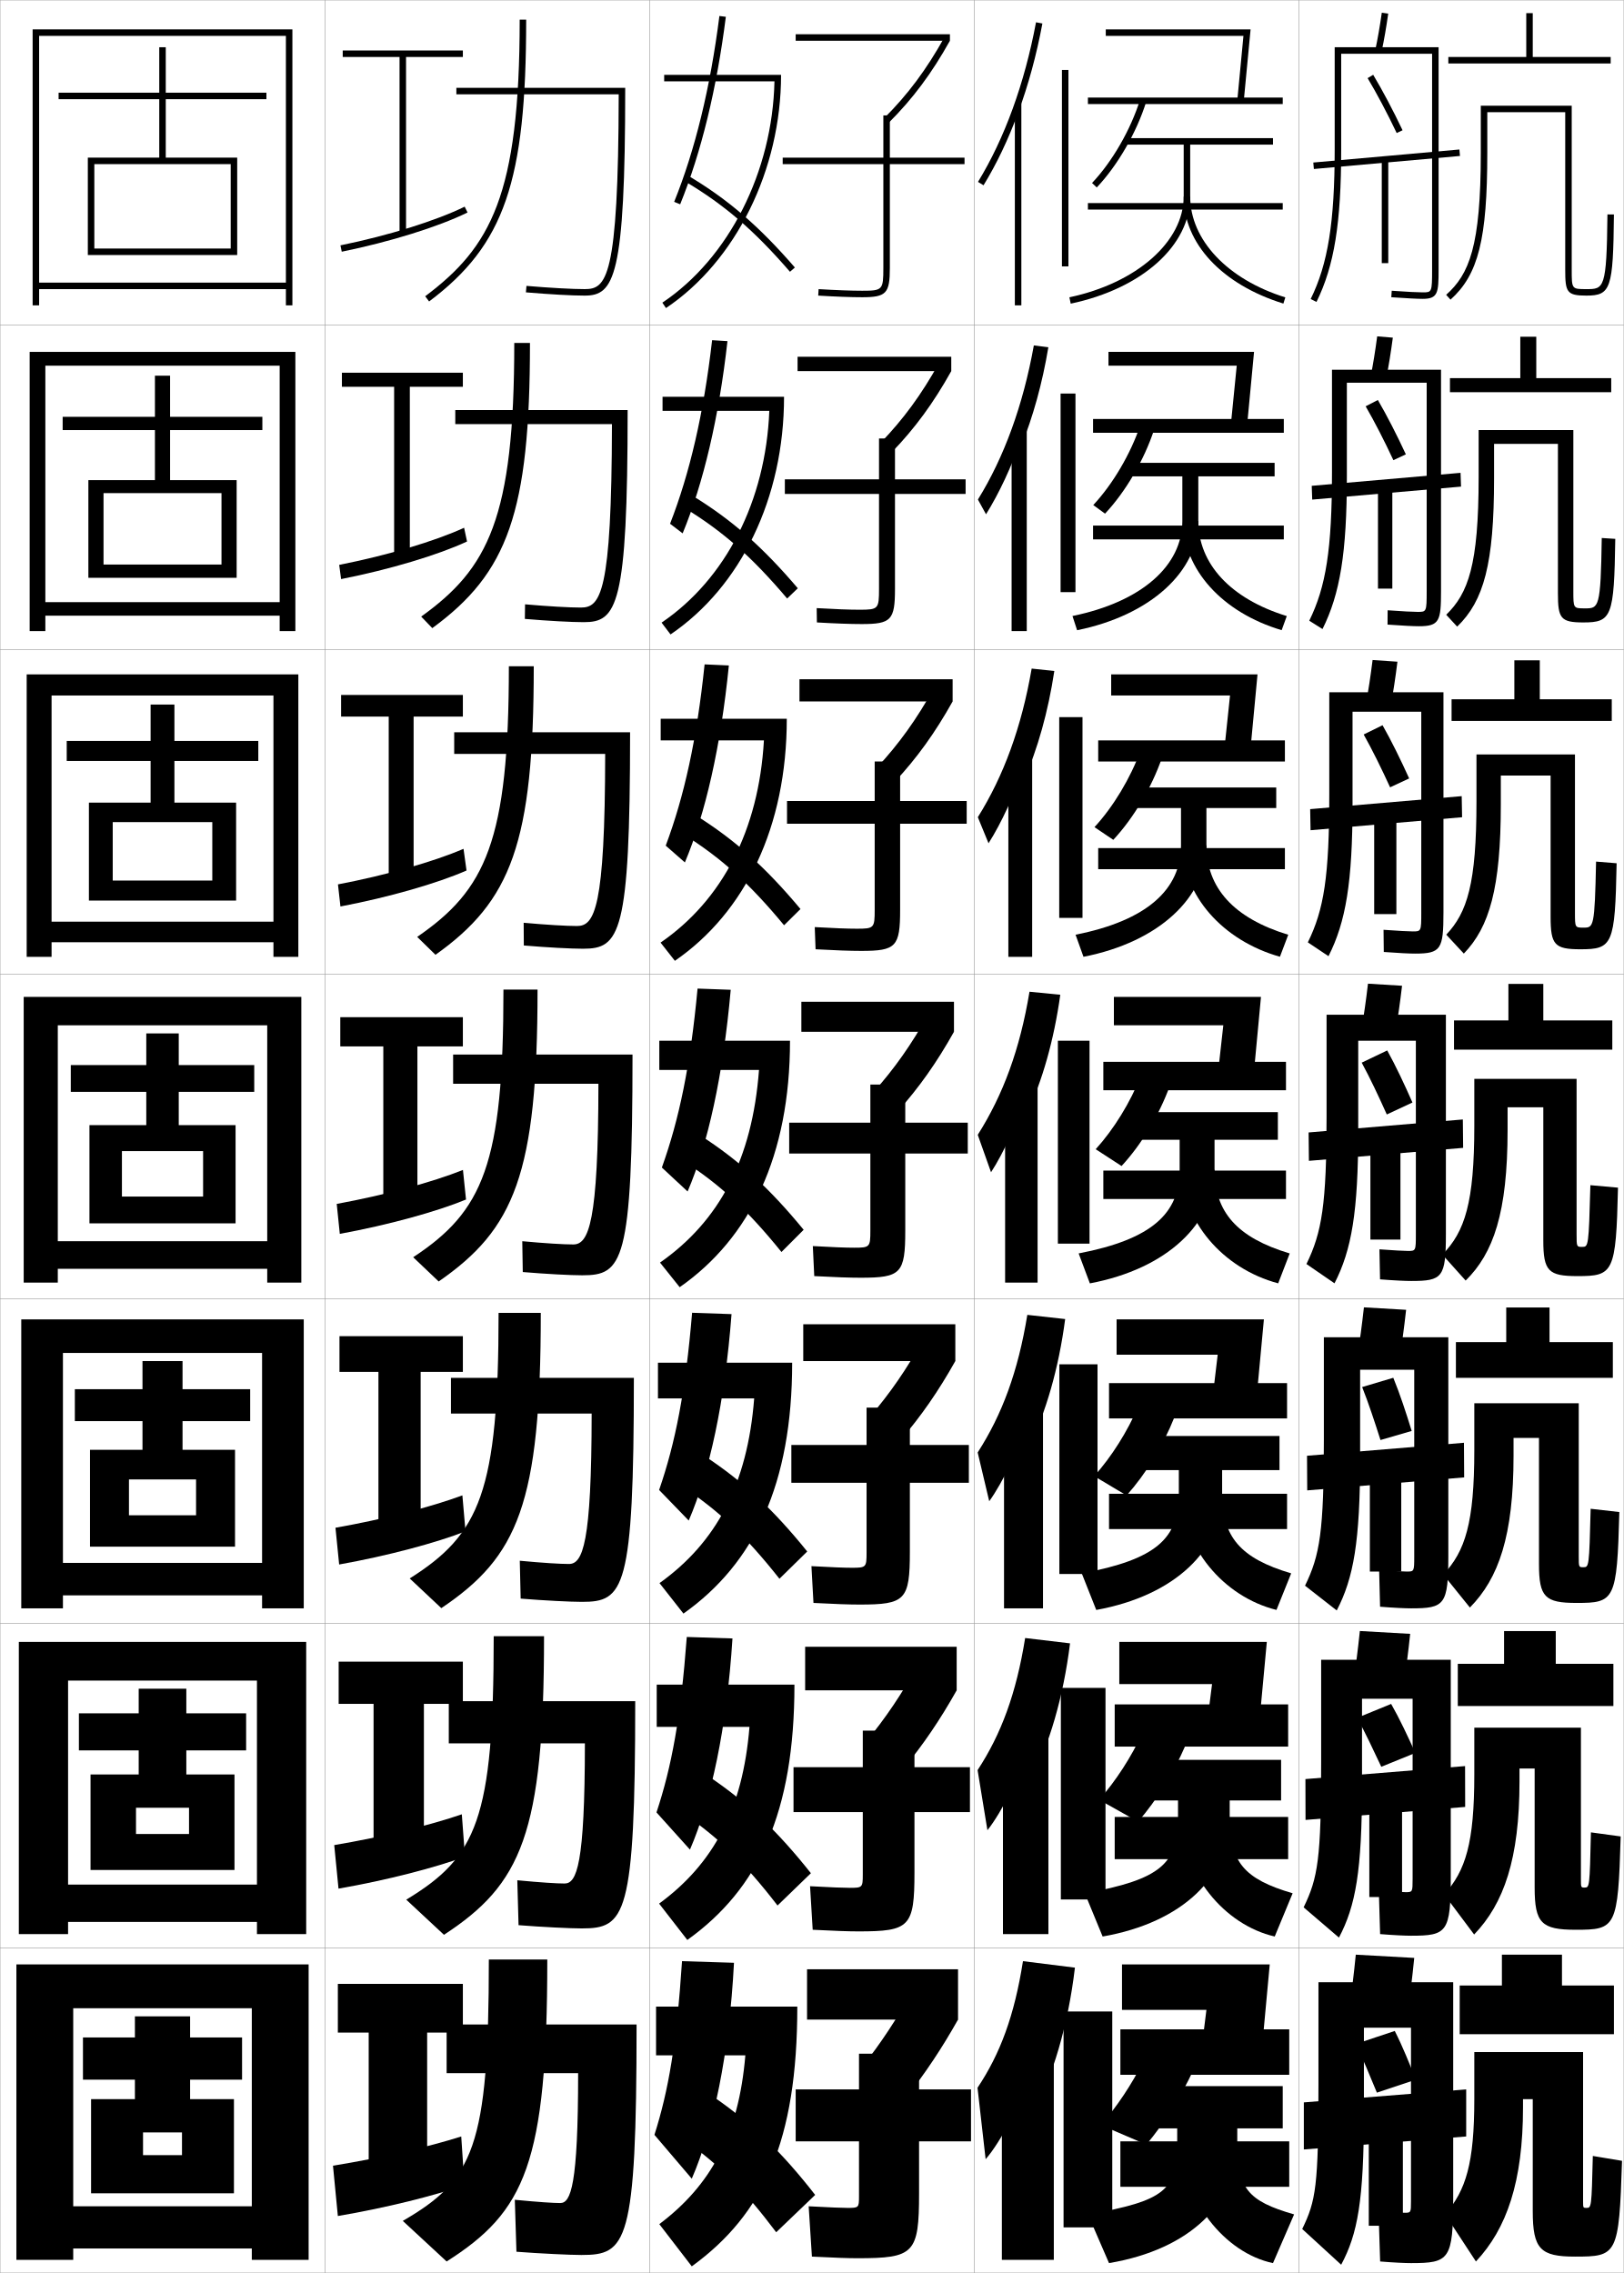
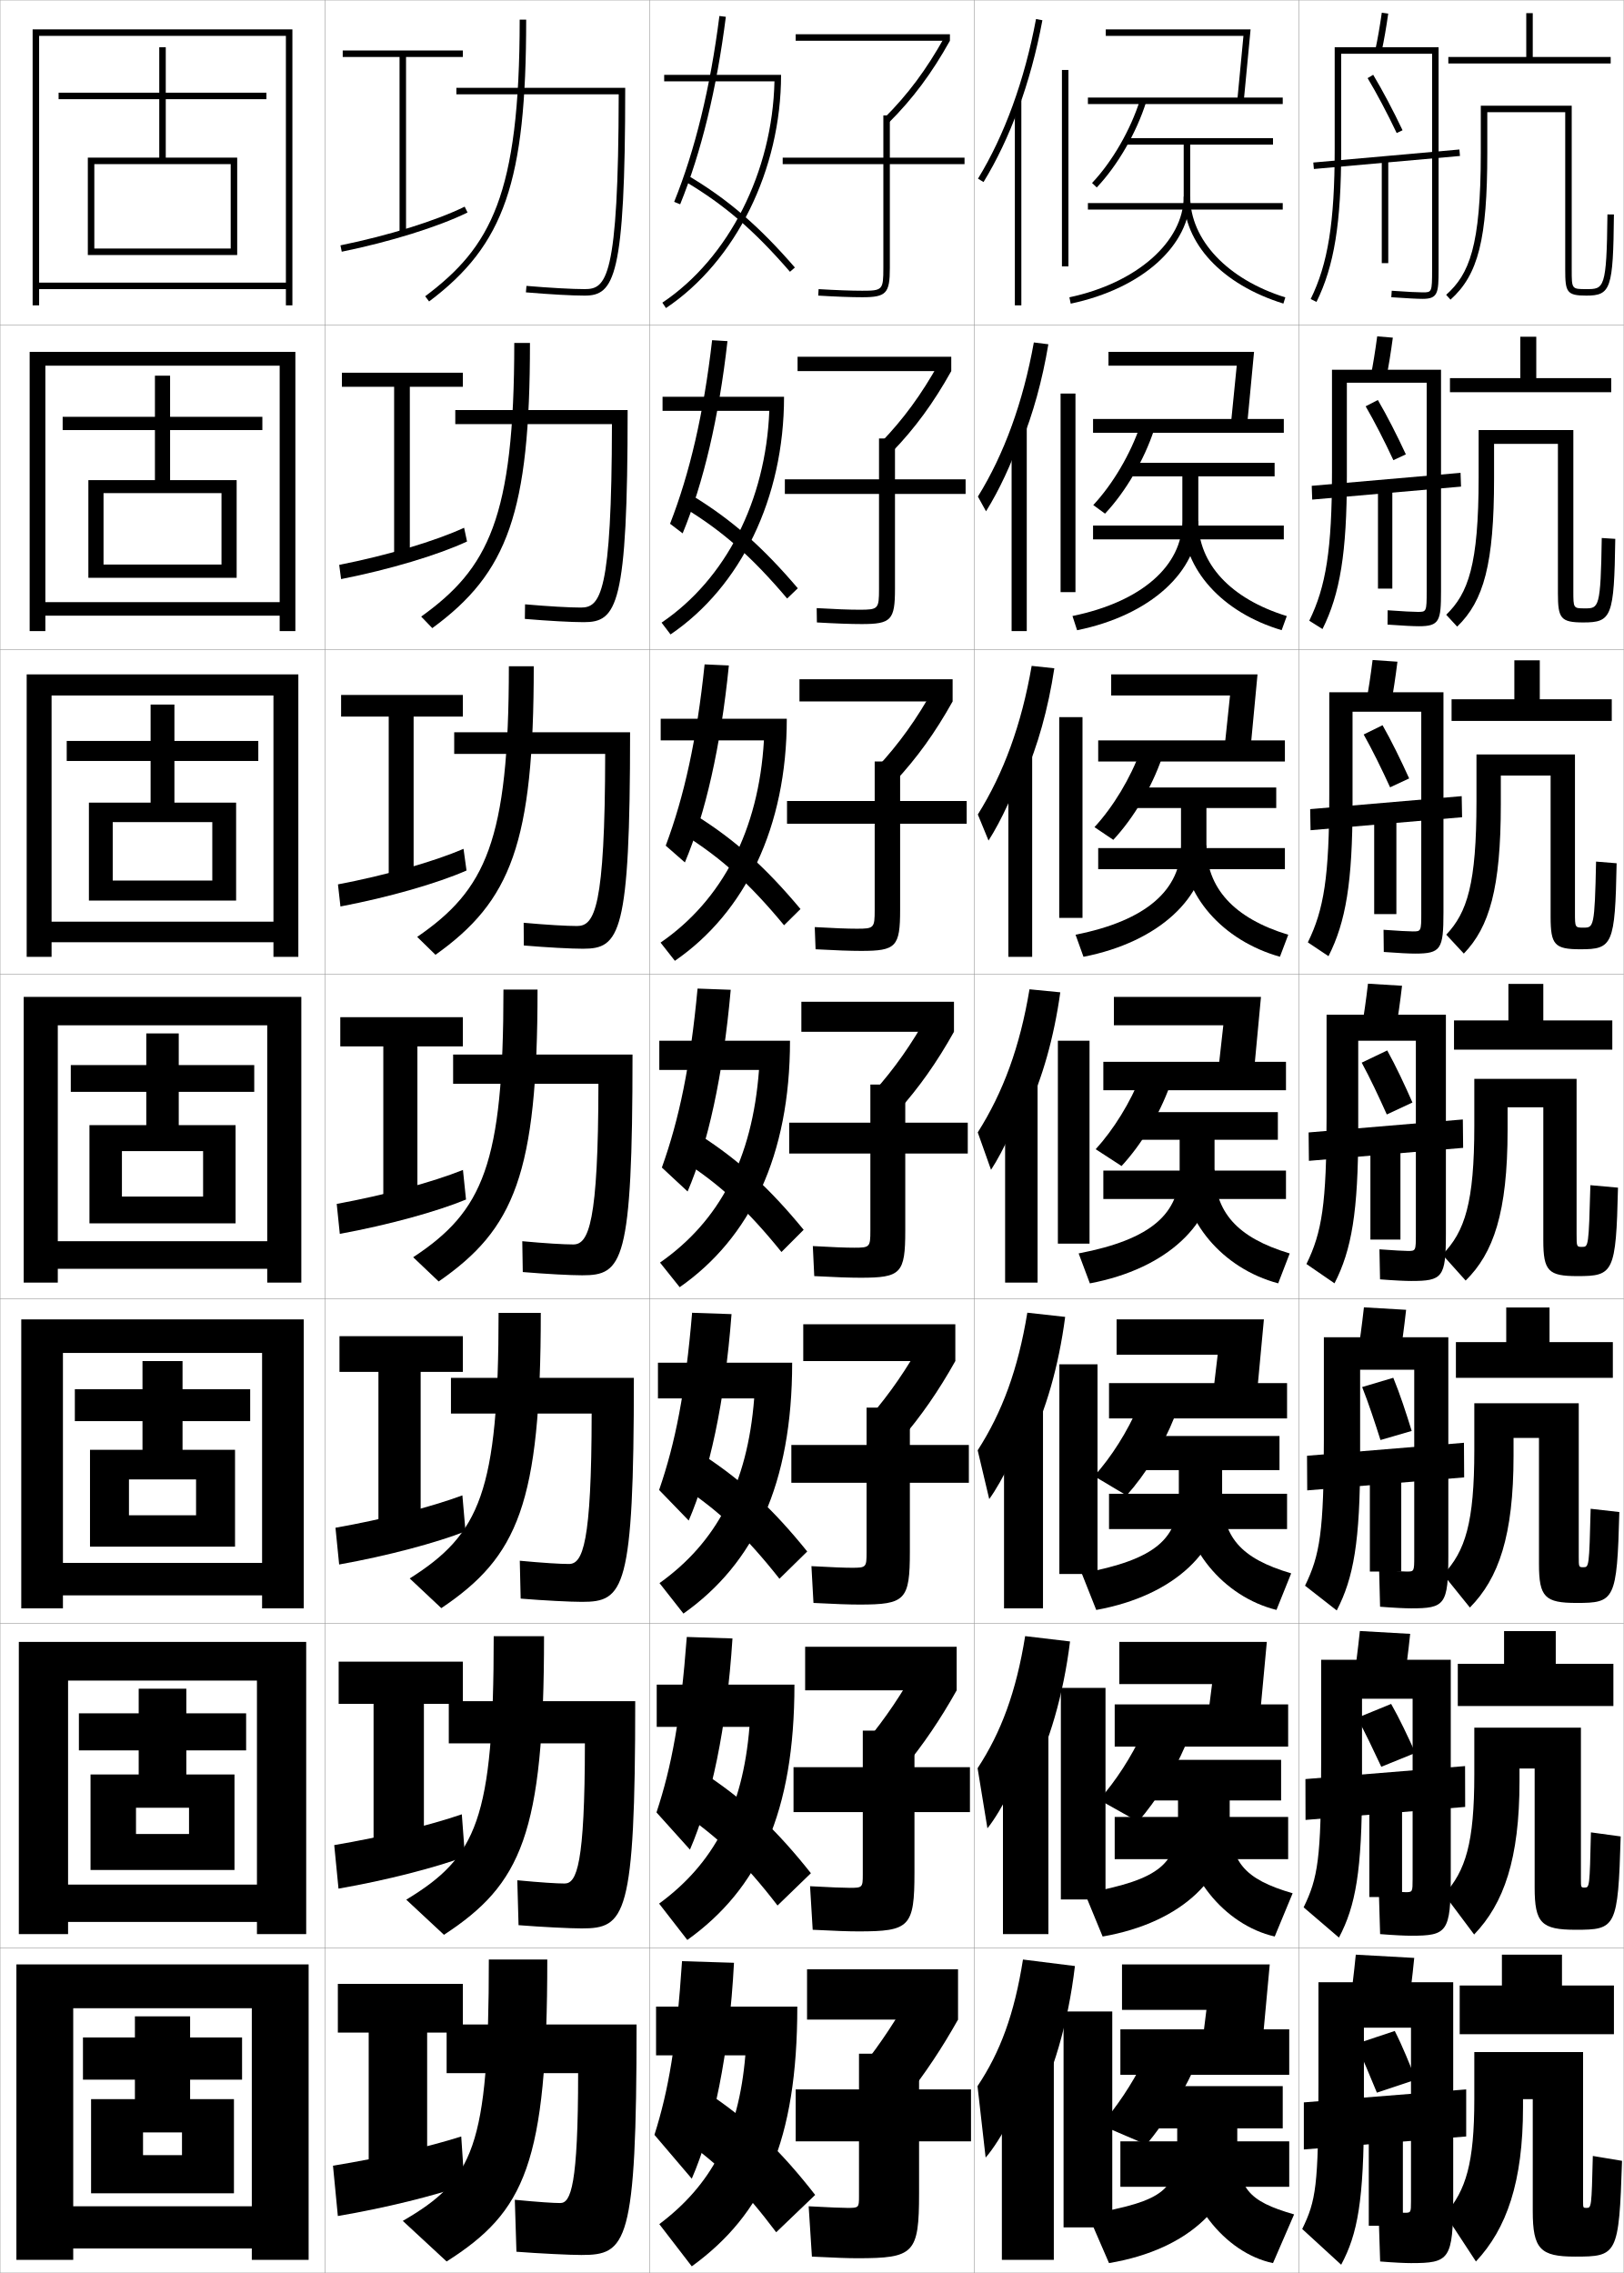
<svg xmlns="http://www.w3.org/2000/svg" width="500.1" height="700.1" viewBox="0 0 500.1 700.1" overflow="visible" enable-background="new 0 0 500.1 700.1" xml:space="preserve">
  <g id="glyphs">
    <g>
      <rect x="0.05" y="0.05" fill="none" stroke="#999999" stroke-width="0.1" width="100" height="100" />
      <rect x="0.05" y="100.05" fill="none" stroke="#999999" stroke-width="0.1" width="100" height="100" />
      <rect x="0.05" y="200.05" fill="none" stroke="#999999" stroke-width="0.1" width="100" height="100" />
      <rect x="0.05" y="300.05" fill="none" stroke="#999999" stroke-width="0.1" width="100" height="100" />
      <rect x="0.05" y="400.05" fill="none" stroke="#999999" stroke-width="0.1" width="100" height="100" />
      <rect x="0.05" y="500.05" fill="none" stroke="#999999" stroke-width="0.1" width="100" height="100" />
      <rect x="0.05" y="600.05" fill="none" stroke="#999999" stroke-width="0.1" width="100" height="100" />
      <rect x="100.05" y="0.05" fill="none" stroke="#999999" stroke-width="0.1" width="100" height="100" />
      <rect x="100.05" y="100.05" fill="none" stroke="#999999" stroke-width="0.1" width="100" height="100" />
      <rect x="100.05" y="200.05" fill="none" stroke="#999999" stroke-width="0.1" width="100" height="100" />
      <rect x="100.05" y="300.05" fill="none" stroke="#999999" stroke-width="0.1" width="100" height="100" />
      <rect x="100.05" y="400.05" fill="none" stroke="#999999" stroke-width="0.1" width="100" height="100" />
      <rect x="100.05" y="500.05" fill="none" stroke="#999999" stroke-width="0.1" width="100" height="100" />
      <rect x="100.05" y="600.05" fill="none" stroke="#999999" stroke-width="0.1" width="100" height="100" />
      <rect x="200.05" y="0.05" fill="none" stroke="#999999" stroke-width="0.1" width="100" height="100" />
      <rect x="200.05" y="100.05" fill="none" stroke="#999999" stroke-width="0.1" width="100" height="100" />
      <rect x="200.05" y="200.05" fill="none" stroke="#999999" stroke-width="0.1" width="100" height="100" />
      <rect x="200.05" y="300.05" fill="none" stroke="#999999" stroke-width="0.1" width="100" height="100" />
      <rect x="200.05" y="400.05" fill="none" stroke="#999999" stroke-width="0.1" width="100" height="100" />
      <rect x="200.05" y="500.05" fill="none" stroke="#999999" stroke-width="0.1" width="100" height="100" />
      <rect x="200.05" y="600.05" fill="none" stroke="#999999" stroke-width="0.1" width="100" height="100" />
      <rect x="300.05" y="0.05" fill="none" stroke="#999999" stroke-width="0.1" width="100" height="100" />
      <rect x="300.05" y="100.05" fill="none" stroke="#999999" stroke-width="0.1" width="100" height="100" />
      <rect x="300.05" y="200.05" fill="none" stroke="#999999" stroke-width="0.1" width="100" height="100" />
      <rect x="300.05" y="300.05" fill="none" stroke="#999999" stroke-width="0.1" width="100" height="100" />
      <rect x="300.05" y="400.05" fill="none" stroke="#999999" stroke-width="0.1" width="100" height="100" />
      <rect x="300.05" y="500.05" fill="none" stroke="#999999" stroke-width="0.1" width="100" height="100" />
      <rect x="300.05" y="600.05" fill="none" stroke="#999999" stroke-width="0.1" width="100" height="100" />
      <rect x="400.05" y="0.05" fill="none" stroke="#999999" stroke-width="0.1" width="100" height="100" />
      <rect x="400.05" y="100.05" fill="none" stroke="#999999" stroke-width="0.1" width="100" height="100" />
      <rect x="400.05" y="200.05" fill="none" stroke="#999999" stroke-width="0.1" width="100" height="100" />
      <rect x="400.05" y="300.05" fill="none" stroke="#999999" stroke-width="0.1" width="100" height="100" />
      <rect x="400.05" y="400.05" fill="none" stroke="#999999" stroke-width="0.1" width="100" height="100" />
      <rect x="400.05" y="500.05" fill="none" stroke="#999999" stroke-width="0.1" width="100" height="100" />
      <rect x="400.05" y="600.05" fill="none" stroke="#999999" stroke-width="0.1" width="100" height="100" />
    </g>
    <g>
      <polygon points="88.05,87.05 12.05,87.05 12.05,89.05 88.05,89.05       88.05,94.05 90.05,94.05 90.05,9.05 10.05,9.05 10.05,94.05       12.05,94.05 12.05,11.05 88.05,11.05 " />
      <polygon points="86.133,185.466 13.966,185.466 13.966,189.633 86.133,189.633       86.133,194.383 90.966,194.383 90.966,108.383 9.133,108.383 9.133,194.383       13.966,194.383 13.966,112.633 86.133,112.633 " />
      <polygon points="84.217,283.883 15.883,283.883 15.883,290.216 84.217,290.216       84.217,294.716 91.883,294.716 91.883,207.716 8.217,207.716 8.217,294.716       15.883,294.716 15.883,214.217 84.217,214.217 " />
      <polygon points="82.3,382.3 17.8,382.3 17.8,390.8 82.3,390.8       82.3,395.05 92.8,395.05 92.8,307.05 7.3,307.05 7.3,395.05       17.8,395.05 17.8,315.8 82.3,315.8 " />
      <polygon points="80.716,481.383 19.383,481.383 19.383,491.383 80.716,491.383       80.716,495.383 93.549,495.383 93.549,406.383 6.549,406.383 6.549,495.383       19.383,495.383 19.383,416.716 80.716,416.716 " />
      <polygon points="79.133,580.467 20.966,580.467 20.966,591.967 79.133,591.967       79.133,595.717 94.3,595.717 94.3,505.717 5.8,505.717 5.8,595.717       20.966,595.717 20.966,517.633 79.133,517.633 " />
      <polygon points="77.55,679.55 22.55,679.55 22.55,692.55 77.55,692.55       77.55,696.05 95.05,696.05 95.05,605.05 5.05,605.05 5.05,696.05       22.55,696.05 22.55,618.55 77.55,618.55 " />
    </g>
    <polygon points="29.05,76.55 29.05,78.55 73.05,78.55 73.05,48.55      51.05,48.55 51.05,30.55 82.05,30.55 82.05,28.55 51.05,28.55      51.05,14.55 49.05,14.55 49.05,28.55 18.05,28.55 18.05,30.55      49.05,30.55 49.05,48.55 27.05,48.55 27.05,78.55 29.05,78.55      29.05,50.55 71.05,50.55 71.05,76.55 " />
    <g>
      <polygon points="31.883,173.883 31.883,177.966 72.883,177.966 72.883,147.883       52.383,147.883 52.383,132.466 80.8,132.466 80.8,128.383 52.383,128.383       52.383,115.716 47.716,115.716 47.716,128.383 19.299,128.383 19.299,132.466       47.716,132.466 47.716,147.883 27.216,147.883 27.216,177.966 31.883,177.966       31.883,151.883 68.216,151.883 68.216,173.883 " />
      <polygon points="34.716,271.216 34.716,277.383 72.716,277.383 72.716,247.216       53.716,247.216 53.716,234.383 79.55,234.383 79.55,228.216 53.716,228.216       53.716,217.008 46.383,217.008 46.383,228.216 20.55,228.216 20.55,234.383       46.383,234.383 46.383,247.216 27.383,247.216 27.383,277.383 34.716,277.383       34.716,253.216 65.383,253.216 65.383,271.216 " />
      <polygon points="37.55,368.55 37.55,376.8 72.55,376.8 72.55,346.55       55.05,346.55 55.05,336.3 78.3,336.3 78.3,328.05 55.05,328.05       55.05,318.3 45.05,318.3 45.05,328.05 21.8,328.05 21.8,336.3       45.05,336.3 45.05,346.55 27.55,346.55 27.55,376.8 37.55,376.8       37.55,354.55 62.55,354.55 62.55,368.55 " />
      <polygon points="39.717,466.716 39.717,476.384 72.383,476.384 72.383,446.55       56.217,446.55 56.217,437.716 77.05,437.716 77.05,427.884 56.217,427.884       56.217,419.216 43.883,419.216 43.883,427.884 23.05,427.884 23.05,437.716       43.883,437.716 43.883,446.55 27.717,446.55 27.717,476.384 39.717,476.384       39.717,455.675 60.383,455.675 60.383,466.716 " />
      <polygon points="41.883,564.883 41.883,575.967 72.216,575.967 72.216,546.55       57.383,546.55 57.383,539.133 75.8,539.133 75.8,527.717 57.383,527.717       57.383,520.133 42.716,520.133 42.716,527.717 24.3,527.717 24.3,539.133       42.716,539.133 42.716,546.55 27.883,546.55 27.883,575.967 41.883,575.967       41.883,556.8 58.217,556.8 58.217,564.883 " />
    </g>
    <polygon points="44.05,663.8 44.05,675.55 72.05,675.55 72.05,646.55      58.55,646.55 58.55,640.55 74.55,640.55 74.55,627.55 58.55,627.55      58.55,621.05 41.55,621.05 41.55,627.55 25.55,627.55 25.55,640.55      41.55,640.55 41.55,646.55 28.05,646.55 28.05,675.55 44.05,675.55      44.05,656.8 56.05,656.8 56.05,663.8 " />
    <g>
      <polygon points="142.55,611.05 104.05,611.05 104.05,626.05 113.55,626.05       113.55,667.05 131.55,667.05 131.55,626.05 142.55,626.05 " />
      <path d="M143.05,673.05l-1-15c-10.001,3.181-24.624,6.59-39.5,9l1.5,15.5      C119.062,680.012,134.117,676.189,143.05,673.05z" />
    </g>
    <g>
      <polygon points="142.549,511.8 104.299,511.8 104.299,524.8 115.05,524.8       115.05,567.8 130.55,567.8 130.55,524.8 142.549,524.8 " />
      <path d="M143.207,571.854l-0.98-13.038c-9.799,3.372-24.428,6.975-39.293,9.486      l1.316,13.41C119.254,579.107,134.274,575.179,143.207,571.854z" />
    </g>
    <g>
      <polygon points="142.55,411.55 104.55,411.55 104.55,422.55 116.55,422.55       116.55,469.55 129.55,469.55 129.55,422.55 142.55,422.55 " />
      <path d="M143.364,471.66l-0.961-11.076c-9.598,3.562-24.233,7.357-39.086,9.973      l1.133,11.32C119.447,479.202,134.432,475.168,143.364,471.66z" />
    </g>
    <g>
      <g>
        <polygon points="142.55,15.55 105.55,15.55 105.55,17.55 123.05,17.55        123.05,71.55 125.05,71.55 125.05,17.55 142.55,17.55 " />
        <path d="M104.85,75.57L105.25,77.529c14.965-3.057,29.81-7.687,38.741-12.082       l-0.883-1.795C134.318,67.979,119.659,72.545,104.85,75.57z" />
      </g>
      <g>
        <polygon points="142.549,114.8 105.299,114.8 105.299,119.133 121.383,119.133        121.383,170.799 126.216,170.799 126.216,119.133 142.549,119.133 " />
        <path d="M143.834,166.786l-0.902-4.234c-8.992,4.135-23.645,8.509-38.465,11.432       l0.583,4.382C120.022,175.414,134.902,170.948,143.834,166.786z" />
      </g>
      <g>
        <polygon points="142.55,214.05 105.05,214.05 105.05,220.716 119.716,220.716        119.716,270.05 127.383,270.05 127.383,220.716 142.55,220.716 " />
        <path d="M143.677,268.125l-0.922-6.674c-9.193,3.944-23.841,8.125-38.672,10.945       l0.766,6.807C119.831,276.356,134.746,272.052,143.677,268.125z" />
      </g>
      <g>
        <polygon points="142.55,313.3 104.8,313.3 104.8,322.3 118.05,322.3        118.05,369.3 128.55,369.3 128.55,322.3 142.55,322.3 " />
        <path d="M143.521,369.465l-0.941-9.114c-9.396,3.754-24.037,7.742-38.879,10.459       l0.949,9.23C119.639,377.298,134.589,373.157,143.521,369.465z" />
      </g>
    </g>
    <g>
      <g>
        <path d="M160.05,6.05c0,54.198-8.978,70.087-29.101,85.2l1.201,1.6       c23.193-17.42,29.899-36.889,29.899-86.8H160.05z" />
        <path d="M140.55,27.05v2h49.998c-0.086,57.178-3.869,60-10.498,60       c-3.817,0-10.683-0.382-17.915-0.996l-0.17,1.992       c7.285,0.619,14.215,1.004,18.085,1.004c9.073,0,12.5-5.43,12.5-64H140.55z" />
      </g>
      <g>
        <path d="M158.383,105.633c0,54.082-8.075,69.476-28.667,84.279l3.418,3.555       c23.216-16.984,30.082-35.592,30.082-87.833H158.383z" />
        <path d="M140.216,126.299v4.333h48.248c-0.068,52.428-3.584,56.5-9.582,56.5       c-3.515,0-10.026-0.371-17.178-0.997l-0.062,4.494       c7.218,0.613,14.377,1.003,18.156,1.003c10.185,0,13.5-4.83,13.5-65.333H140.216z" />
      </g>
      <g>
        <path d="M156.717,205.216c0,53.965-7.172,68.864-28.234,83.357l5.635,5.51       c23.24-16.548,30.266-34.294,30.266-88.867H156.717z" />
        <path d="M139.883,225.55v6.667h46.498c-0.049,47.678-3.298,53-8.665,53       c-3.212,0-9.369-0.358-16.44-0.997l0.047,6.995       c7.152,0.607,14.54,1.002,18.227,1.002c11.297,0,14.5-4.23,14.5-66.667H139.883z" />
      </g>
      <g>
        <path d="M155.05,304.8c0,53.849-6.27,68.253-27.801,82.436l7.852,7.465       c23.263-16.112,30.449-32.997,30.449-89.9H155.05z" />
        <path d="M179.3,392.8c12.409,0,15.5-3.631,15.5-68h-55.25v9h44.748       c-0.03,42.929-3.013,49.5-7.748,49.5c-2.909,0-8.712-0.347-15.703-0.998       l0.155,9.496C168.087,392.398,175.704,392.8,179.3,392.8z" />
      </g>
      <g>
        <path d="M153.549,404.383c0,55.177-5.754,68.127-27.367,81.79l9.734,9.144       c23.54-15.852,30.632-32.01,30.632-90.934H153.549z" />
        <path d="M179.216,493.383c12.905,0,16-3.488,16-69h-56.333v11h43.332       c-0.02,40.16-2.765,46.333-6.999,46.333c-2.624,0-7.942-0.32-15.135-0.998       l0.27,11.664C167.459,492.966,175.678,493.383,179.216,493.383z" />
      </g>
      <g>
        <path d="M152.05,503.967c0,56.505-5.239,68-26.934,81.145l11.617,10.822       c23.817-15.592,30.816-31.022,30.816-91.967H152.05z" />
        <path d="M179.133,593.967c13.399,0,16.5-3.347,16.5-70h-57.417v13h41.916       c-0.01,37.391-2.517,43.166-6.249,43.166c-2.337,0-7.172-0.295-14.568-0.999       l0.385,13.832C166.833,593.533,175.653,593.967,179.133,593.967z" />
      </g>
      <g>
        <path d="M150.55,603.55c0,57.833-4.724,67.874-26.5,80.5l13.5,12.5       c24.095-15.331,31-30.034,31-93H150.55z" />
        <path d="M179.05,694.55c13.895,0,17-3.204,17-71h-58.5v15h40.5c0,34.622-2.27,40-5.5,40       c-2.052,0-6.402-0.27-14-1l0.5,16C166.206,694.101,175.628,694.55,179.05,694.55z" />
      </g>
    </g>
    <g>
      <g>
-         <path d="M313.55,34.736c3.141-8.532,5.668-17.779,7.482-27.503l-1.965-0.367       c-3.512,18.804-9.69,35.803-17.871,49.161l1.707,1.045       C306.968,50.435,310.54,42.913,313.55,34.736L313.55,34.736z" />
-         <rect x="312.55" y="31.8" width="2" height="62.25" />
-       </g>
-       <g>
-         <path d="M314.466,137.455c3.657-9,6.543-19.35,8.402-30.502l-4.471-0.556       c-3.322,18.456-9.175,34.464-17.226,47.467l2.501,4.538       c3.998-6.387,7.957-14.851,10.71-22.947L314.466,137.455z" />
-         <rect x="311.55" y="132.424" width="4.667" height="61.958" />
-       </g>
-       <g>
-         <path d="M315.383,240.175c4.173-9.469,7.418-20.921,9.322-33.502l-6.977-0.745       c-3.133,18.107-8.659,33.125-16.581,45.773l3.296,8.031       c3.931-6.137,8.277-15.542,10.773-23.557L315.383,240.175z" />
-         <rect x="310.55" y="233.05" width="7.333" height="61.667" />
-       </g>
-       <g>
-         <path d="M316.3,342.894c4.688-9.937,8.293-22.491,10.241-36.502l-9.482-0.934       c-2.943,17.76-8.144,31.787-15.936,44.08l4.09,11.523       c3.864-5.887,8.598-16.234,10.837-24.168L316.3,342.894z" />
-         <rect x="309.55" y="333.675" width="10" height="61.375" />
-       </g>
-       <g>
-         <path d="M316.389,404.988c-2.849,17.456-7.769,30.708-15.29,42.387l3.56,15.016       c4.092-5.637,9.572-16.926,11.725-24.778l0.5,8       c5.152-10.368,9.157-24.024,11.161-39.335L316.389,404.988z" />
-         <rect x="309.216" y="432.466" width="12" height="62.917" />
-       </g>
-       <g>
-         <path d="M315.72,504.52c-2.754,17.152-7.395,29.628-14.646,40.693l3.03,18.508       c4.319-5.387,10.546-17.618,12.612-25.39l0.75,10       c5.616-10.8,10.021-25.558,12.08-42.167L315.72,504.52z" />
-         <rect x="308.883" y="531.258" width="14" height="64.459" />
-       </g>
-       <g>
-         <path d="M315.05,604.05c-2.658,16.849-7.02,28.549-14,39l2.5,22       c4.547-5.136,11.521-18.31,13.5-26l1,12c6.081-11.231,10.886-27.091,13-45       L315.05,604.05z" />
-         <rect x="308.55" y="630.05" width="16" height="66" />
+         <path d="M313.55,33.736c3.141-8.532,5.668-17.779,7.482-27.503l-1.965-0.367       c-3.512,18.804-9.69,35.803-17.871,49.161l1.707,1.045       C306.968,49.435,310.54,41.913,313.55,33.736L313.55,33.736z" />
+         <rect x="312.55" y="30.8" width="2" height="63.25" />
+       </g>
+       <g>
+         <path d="M314.466,136.538c3.657-9,6.543-19.35,8.402-30.502l-4.471-0.557       c-3.322,18.456-9.175,34.464-17.226,47.468l2.501,4.538       c3.998-6.387,7.957-14.851,10.71-22.947L314.466,136.538z" />
+         <rect x="311.55" y="131.508" width="4.667" height="62.875" />
+       </g>
+       <g>
+         <path d="M315.383,239.341c4.173-9.469,7.418-20.92,9.322-33.502l-6.977-0.745       c-3.133,18.108-8.659,33.125-16.581,45.774l3.296,8.03       c3.931-6.137,8.277-15.542,10.773-23.557L315.383,239.341z" />
+         <rect x="310.55" y="232.216" width="7.333" height="62.5" />
+       </g>
+       <g>
+         <path d="M316.3,342.144c4.688-9.937,8.293-22.491,10.241-36.502l-9.482-0.934       c-2.943,17.76-8.144,31.787-15.936,44.08l4.09,11.523       c3.864-5.887,8.598-16.234,10.837-24.168L316.3,342.144z" />
+         <rect x="309.55" y="332.925" width="10" height="62.125" />
+       </g>
+       <g>
+         <path d="M316.389,404.321c-2.849,17.456-7.769,30.708-15.29,42.387l3.56,15.016       c4.092-5.636,9.572-16.926,11.725-24.778l0.5,8       c5.152-10.368,9.157-24.024,11.161-39.334L316.389,404.321z" />
+         <rect x="309.216" y="431.8" width="12" height="63.583" />
+       </g>
+       <g>
+         <path d="M315.72,503.936c-2.754,17.152-7.395,29.629-14.646,40.693l3.03,18.508       c4.319-5.386,10.546-17.617,12.612-25.389l0.75,10       c5.616-10.8,10.021-25.558,12.08-42.168L315.72,503.936z" />
+         <rect x="308.883" y="530.675" width="14" height="65.042" />
+       </g>
+       <g>
+         <path d="M315.05,603.55c-2.658,16.849-7.02,28.549-14,39l2.5,22       c4.547-5.136,11.521-18.31,13.5-26l1,12c6.081-11.231,10.886-27.091,13-45       L315.05,603.55z" />
+         <rect x="308.55" y="629.55" width="16" height="66.5" />
      </g>
    </g>
    <rect x="327.05" y="21.55" width="2" height="60.5" />
    <g>
      <rect x="326.633" y="121.216" width="4.583" height="61.167" />
      <rect x="326.216" y="220.883" width="7.167" height="61.833" />
      <rect x="325.8" y="320.55" width="9.75" height="62.5" />
    </g>
    <rect x="326.259" y="420.216" width="11.749" height="64.584" />
    <rect x="326.717" y="519.883" width="13.749" height="65.167" />
    <rect x="327.55" y="619.55" width="15" height="66.5" />
    <g>
      <g>
        <polygon points="381.055,30.955 383.045,31.145 385.149,9.05 340.55,9.05        340.55,11.05 382.95,11.05 " />
        <rect x="335.05" y="30.05" width="60" height="2" />
        <path d="M336.323,56.362l1.453,1.375c6.419-6.779,12.254-16.891,15.228-26.389       l-1.908-0.598C348.207,39.977,342.547,49.79,336.323,56.362z" />
        <path d="M392.05,42.55h-45.5v2h18v16c0,13.879-14.478,26.636-35.207,31.021l0.414,1.957       c22.007-4.656,36.793-17.909,36.793-32.979v-16h25.5V42.55z" />
        <rect x="335.05" y="62.55" width="60" height="2" />
        <path d="M364.55,60.55c0,14.438,11.765,27.066,30.703,32.955l0.594-1.91       c-17.797-5.533-29.297-17.72-29.297-31.045H364.55z" />
      </g>
      <g>
        <polygon points="379.054,130.971 384.046,131.295 386.216,108.383 341.383,108.383        341.383,112.633 380.883,112.633 " />
        <rect x="336.633" y="129.049" width="58.75" height="4.25" />
        <path d="M336.697,155.564l3.625,2.642c6.324-6.738,12.022-16.47,15.105-25.824       l-4.253-1.41C348.177,139.835,342.715,149.126,336.697,155.564z" />
        <path d="M364.133,146.716v13.75c0,13.711-12.468,24.895-33.839,29.268l1.428,4.381       c22.65-4.607,37.328-18.148,37.328-33.648v-13.75h23.5v-4.166h-44.584v4.166       H364.133z" />
        <rect x="336.633" y="161.883" width="58.75" height="4.25" />
        <path d="M364.383,160.466h4.667c0,13.194,9.951,23.968,27.247,29.287l-1.578,4.342       C376.377,188.651,364.383,175.298,364.383,160.466z" />
      </g>
      <g>
        <polygon points="377.053,230.987 385.047,231.446 387.283,207.716 342.217,207.716        342.217,214.217 378.816,214.217 " />
        <rect x="338.217" y="228.05" width="57.5" height="6.5" />
        <path d="M337.072,254.767l5.795,3.908c6.231-6.697,11.793-16.047,14.985-25.259       l-6.599-2.223C348.146,239.695,342.884,248.463,337.072,254.767z" />
        <path d="M363.717,248.883v11.5c0,13.543-10.46,23.153-32.472,27.514l2.442,6.805       c23.293-4.559,37.862-18.388,37.862-34.319v-11.5h21.5v-6.333h-43.667v6.333       H363.717z" />
        <rect x="338.217" y="261.216" width="57.5" height="6.5" />
        <path d="M364.217,260.383h7.333c0,13.063,8.403,22.423,25.198,27.53l-2.562,6.773       C376.44,289.687,364.217,275.608,364.217,260.383z" />
      </g>
      <g>
        <polygon points="375.052,331.003 386.048,331.597 388.35,307.05 343.05,307.05        343.05,315.8 376.75,315.8 " />
        <rect x="339.8" y="327.05" width="56.25" height="8.75" />
        <path d="M337.446,353.97l7.967,5.174c6.137-6.656,11.562-15.626,14.863-24.694       l-8.943-3.035C348.116,339.555,343.052,347.8,337.446,353.97z" />
        <path d="M363.3,351.05v9.25c0,13.375-8.45,21.412-31.104,25.761l3.457,9.229       c23.936-4.51,38.396-18.627,38.396-34.989v-9.25h19.5v-8.5h-42.75v8.5H363.3z" />
        <rect x="339.8" y="360.55" width="56.25" height="8.75" />
        <path d="M364.05,360.3h10c0,12.933,6.854,20.879,23.148,25.772l-3.547,9.205       C376.503,390.723,364.05,375.918,364.05,360.3z" />
      </g>
    </g>
    <g>
      <polygon points="343.884,406.384 343.884,417.259 375.018,417.259 373.385,431.019       386.882,431.747 389.249,406.384 " />
      <rect x="341.551" y="426.009" width="54.833" height="10.875" />
      <path d="M336.981,454.663l9.977,5.949c5.965-6.686,11.215-15.248,14.742-24.129      l-11.129-3.357C347.237,440.901,342.38,448.628,336.981,454.663z" />
      <path d="M363.05,452.8v7.291c0,13.711-6.799,20.208-29.902,24.508l4.471,11.277      c24.361-4.42,38.766-18.677,38.766-35.66v-7.416h17.666v-10.5h-41.834v10.5H363.05z" />
      <rect x="341.551" y="460.091" width="54.833" height="10.875" />
      <path d="M364.05,460.216l12.334-0.125c0,13.267,5.621,19.879,21.266,24.516l-4.531,11.262      C376.718,491.798,364.05,476.426,364.05,460.216z" />
    </g>
    <g>
      <polygon points="344.717,505.717 344.717,518.717 373.284,518.717 371.718,531.034       387.716,531.898 390.149,505.717 " />
      <rect x="343.3" y="524.967" width="53.417" height="13" />
      <path d="M338.516,554.356l11.988,6.725c5.793-6.716,10.868-14.869,14.621-23.564      l-13.314-3.679C348.358,541.247,343.709,548.455,338.516,554.356z" />
      <path d="M362.8,554.55v5.333c0,14.047-5.146,19.003-28.701,23.254l5.485,13.326      c24.787-4.329,39.133-18.727,39.133-36.33v-5.583h15.833v-12.5h-40.917v12.5H362.8z      " />
      <rect x="343.3" y="559.633" width="53.417" height="13" />
      <path d="M364.05,560.133l14.667-0.25c0,13.6,4.388,18.879,19.383,23.258      l-5.516,13.318C376.932,592.873,364.05,576.934,364.05,560.133z" />
    </g>
    <g>
      <polygon points="345.55,605.05 345.55,619.05 371.55,619.05 370.05,631.05       388.55,632.05 391.05,605.05 " />
      <rect x="345.05" y="625.05" width="52" height="14" />
      <path d="M352.05,635.05c-3.57,7.044-8.012,13.733-13,19.5l14,6      c5.621-6.745,10.521-14.491,14.5-23L352.05,635.05z" />
      <path d="M362.55,655.55v4.5c0,14.383-3.495,17.798-27.5,22l6.5,15      c25.213-4.239,39.5-18.776,39.5-37v-4.5h14v-13h-40v13H362.55z" />
      <rect x="345.05" y="659.55" width="52" height="14" />
      <path d="M392.05,697.05c-14.904-3.102-28-19.608-28-37h17c0,13.933,3.154,17.878,17.5,22      L392.05,697.05z" />
    </g>
    <path d="M417.55,629.55c2.184,4.483,4.396,9.945,6.5,15l12-4     c-1.978-4.964-4.06-10.212-6.5-15L417.55,629.55z" />
    <g>
      <path d="M421.192,24.063c2.837,4.734,6.101,10.899,8.954,16.915l1.807-0.857      c-2.88-6.071-6.177-12.299-9.046-17.085L421.192,24.063z" />
      <path d="M420.585,125.145c2.729,4.692,5.817,10.74,8.546,16.596l3.838-1.798      c-2.729-5.887-5.823-11.951-8.621-16.738L420.585,125.145z" />
      <path d="M419.979,226.226c2.619,4.65,5.532,10.582,8.136,16.277l5.871-2.739      c-2.579-5.702-5.471-11.603-8.197-16.39L419.979,226.226z" />
      <path d="M419.371,327.307c2.511,4.608,5.249,10.423,7.728,15.958l7.902-3.68      c-2.428-5.518-5.117-11.255-7.772-16.042L419.371,327.307z" />
    </g>
    <g>
      <path d="M433.55,619.55c0.732-5.013,1.394-10.378,2-16.5l-18-1      c-0.606,6.122-1.267,11.487-2,16.5L433.55,619.55z" />
      <path d="M434.55,678.05c0,3.454-0.047,3.5-2,3.5c-1.07,0-3.826-0.168-8-0.5l0.5,15.5      c4.354,0.353,7.719,0.5,9.5,0.5c11.816,0,13-1.003,13-20v-66.5h-41.5v31.5      c0,31.337-0.768,35.78-5,44.5l12,11c5.051-9.429,7-19.673,7-47v-26h14.5V678.05z" />
      <polygon points="451.55,658.05 451.55,643.55 401.55,647.55 401.55,662.05 " />
      <rect x="421.55" y="651.05" width="10.5" height="34.5" />
    </g>
    <g>
      <path d="M432.296,518.918c0.732-4.75,1.394-9.852,2.002-15.679l-15.497-0.88      c-0.607,5.818-1.266,10.913-1.998,15.655L432.296,518.918z" />
      <path d="M435.05,578.716c0,4.045-0.039,4.084-2.15,4.084      c-1.154,0-3.955-0.167-8.255-0.5l0.394,13.416c4.457,0.356,7.772,0.5,9.527,0.5      c11.093,0,12.233-1.018,12.233-18.166v-66.834h-39.916v31.5      c0,29.838-0.985,35.693-5.399,44.76l10.881,9.314      c5.121-9.708,7.102-20.438,7.102-46.99v-26.583h15.584V578.716z" />
      <polygon points="451.236,556.549 451.206,543.967 402.039,547.967 402.07,560.549 " />
      <rect x="421.716" y="550.883" width="10.083" height="33.417" />
    </g>
    <g>
      <path d="M431.043,418.286c0.732-4.487,1.394-9.326,2.004-14.856l-12.994-0.76      c-0.608,5.515-1.265,10.338-1.996,14.811L431.043,418.286z" />
      <path d="M435.55,479.383c0,4.636-0.032,4.667-2.3,4.667      c-1.239,0-4.085-0.165-8.511-0.499l0.288,11.332c4.56,0.359,7.827,0.5,9.556,0.5      c10.368,0,11.467-1.032,11.467-16.333v-67.167h-38.333v31.5      c0,28.339-1.203,35.606-5.8,45.02l9.764,7.628      c5.191-9.986,7.202-21.203,7.202-46.98v-27.167h16.667V479.383z" />
      <polygon points="450.924,455.049 450.862,444.385 402.529,448.385 402.591,459.049 " />
      <rect x="421.883" y="450.717" width="9.667" height="33.333" />
    </g>
    <g>
      <g>
        <path d="M423.571,15.341l1.957,0.418c0.734-3.437,1.393-7.221,2.012-11.568       l-1.98-0.281C424.947,8.21,424.297,11.949,423.571,15.341z" />
        <path d="M411.05,46.05c0,22.343-2.074,35.257-7.396,46.058l1.793,0.885       c5.471-11.103,7.604-24.264,7.604-46.942v-29.5h28v66.5c0,7-0.109,7-2.9,7       c-1.576,0-4.604-0.158-9.531-0.498l-0.137,1.996       c4.973,0.342,8.045,0.502,9.668,0.502c4.706,0,4.9-1.866,4.9-9v-68.5h-32       V46.05z" />
        <rect x="426.05" y="26.461" transform="matrix(-0.0888628 -0.9960439 0.9960439 -0.0888628 416.1429 478.7688)" width="2" height="45.177" />
        <rect x="425.55" y="49.05" width="2" height="32" />
      </g>
      <g>
        <path d="M426.948,116.39c0.734-3.699,1.394-7.747,2.01-12.39l-4.817-0.401       c-0.611,4.604-1.263,8.615-1.99,12.276L426.948,116.39z" />
        <path d="M439.383,182.05c0,6.409-0.081,6.417-2.75,6.417       c-1.492,0-4.474-0.165-9.276-0.499l-0.03,4.414       c4.869,0.349,7.99,0.502,9.64,0.502c6.353,0,6.834-1.594,6.834-10.833       v-68.167h-33.584v31.5c0,23.842-1.856,35.344-6.997,45.798l4.078,2.57       c5.4-10.823,7.503-23.499,7.503-46.952v-28.917h24.583V182.05z" />
        <polygon points="449.963,149.88 449.813,145.636 403.979,149.636 404.129,153.88 " />
        <rect x="424.383" y="149.549" width="4.417" height="31.75" />
      </g>
      <g>
        <path d="M428.369,217.022c0.733-3.962,1.393-8.273,2.008-13.212l-7.654-0.521       c-0.61,4.907-1.264,9.189-1.992,13.121L428.369,217.022z" />
        <path d="M437.717,281.05c0,5.818-0.053,5.833-2.601,5.833       c-1.407,0-4.343-0.172-9.021-0.499l0.075,6.831       c4.767,0.356,7.937,0.501,9.612,0.501c7.998,0,8.767-1.32,8.767-12.667       v-67.833h-35.167v31.5c0,25.341-1.639,35.432-6.598,45.539l6.361,4.256       c5.332-10.544,7.403-22.733,7.403-46.961v-28.333h21.167V281.05z" />
        <polygon points="450.287,251.714 450.166,245.219 403.499,249.219 403.62,255.714 " />
        <rect x="423.217" y="250.05" width="6.833" height="31.5" />
      </g>
      <g>
        <path d="M429.789,317.654c0.733-4.225,1.394-8.8,2.006-14.034l-10.49-0.641       c-0.609,5.211-1.265,9.764-1.994,13.966L429.789,317.654z" />
        <path d="M436.05,380.05c0,5.227-0.024,5.25-2.45,5.25       c-1.323,0-4.213-0.179-8.766-0.499l0.182,9.248       c4.663,0.363,7.882,0.501,9.584,0.501c9.645,0,10.7-1.048,10.7-14.5v-67.5h-36.75       v31.5c0,26.84-1.421,35.519-6.199,45.279l8.646,5.941       c5.262-10.266,7.303-21.968,7.303-46.971v-27.75h17.75V380.05z" />
        <polygon points="450.611,353.548 450.519,344.802 403.019,348.802 403.111,357.548 " />
        <rect x="422.05" y="350.55" width="9.25" height="31.25" />
      </g>
    </g>
    <g>
      <polygon points="497.05,626.55 497.05,611.55 481.05,611.55 481.05,602.05       462.55,602.05 462.55,611.55 449.55,611.55 449.55,626.55 " />
      <path d="M487.55,632.05h-33.5v14.5c0,19.714-2.551,28.064-9,35.5l9.5,14.5      c9.479-10.092,14.5-24.528,14.5-47.5v-2.5h3v34.5c0,11.692,2.367,14,13,14      c13.012,0,13.551-0.448,14.5-29.5l-9-1.5c-0.39,15.958-0.422,16-2,16c-0.974,0-1-0.034-1-2      V632.05z" />
    </g>
    <g>
      <g>
        <polygon points="472.05,17.55 472.05,4.05 470.05,4.05 470.05,17.55        446.05,17.55 446.05,19.55 496.05,19.55 496.05,17.55 " />
        <path d="M482.05,83.05c0,6.894,0.441,8,6.5,8c7.554,0,8.269-2.102,8.5-24.99l-2-0.02       c-0.232,23.01-1.067,23.01-6.5,23.01c-4.5,0-4.5,0-4.5-6v-50.5h-28v14.5       c0,28.925-3.592,37.429-10.667,43.755l1.334,1.49       c8.579-7.672,11.333-18.666,11.333-45.245v-12.5h24V83.05z" />
      </g>
      <g>
        <polygon points="473.134,116.467 473.134,103.717 468.216,103.717 468.216,116.467        446.55,116.467 446.55,120.8 496.216,120.8 496.216,116.467 " />
        <path d="M484.55,132.467h-29.166v14.5c0,27.14-3.231,35.804-9.986,42.379       l3.371,3.658c8.227-7.917,11.365-19.401,11.365-45.621v-10.667h19.666v46       c0,7.754,0.822,9,7.834,9c8.723,0,9.479-1.707,9.832-25.742       l-4.166-0.267c-0.328,21.653-0.91,21.675-5.182,21.675       c-3.566,0-3.568-0.006-3.568-5.333V132.467z" />
      </g>
      <g>
        <polygon points="474.217,215.383 474.217,203.383 466.383,203.383 466.383,215.383        447.05,215.383 447.05,222.05 496.383,222.05 496.383,215.383 " />
        <path d="M485.05,232.383h-30.333v14.5c0,25.355-2.87,34.18-9.304,41.003l5.406,5.827       c7.874-8.163,11.397-20.137,11.397-45.997v-8.833h15.333v43.5       c0,8.615,1.204,10,9.167,10c9.894,0,10.69-1.312,11.166-26.493       l-6.333-0.513c-0.423,20.296-0.752,20.34-3.863,20.34       c-2.632,0-2.637-0.012-2.637-4.667V232.383z" />
      </g>
    </g>
    <g>
      <g>
        <polygon points="479.133,512.466 479.133,502.383 463.216,502.383 463.216,512.466        448.966,512.466 448.966,525.467 496.883,525.467 496.883,512.466 " />
        <path d="M486.883,532.133h-32.833v14.5c0,21-2.662,29.562-9.278,36.876l9.223,12.332       c9.169-9.531,13.973-23.311,13.973-47.125v-4h4.666v36.667c0,10.953,2.105,13,12.667,13       c12.362,0,13.001-0.604,13.833-28.748l-9.167-1.254       c-0.391,16.952-0.433,17.002-1.97,17.002c-1.096,0-1.113-0.028-1.113-2.667       V532.133z" />
      </g>
      <g>
        <polygon points="477.216,413.383 477.216,402.716 463.883,402.716 463.883,413.383        448.383,413.383 448.383,424.384 496.716,424.384 496.716,413.383 " />
        <path d="M486.216,432.216h-32.166v14.5c0,22.286-2.773,31.059-9.557,38.252       l8.195,10.164c8.859-8.971,13.445-22.092,13.445-46.749v-5.5h7.832v38.833       c0,10.215,1.846,12,11.584,12c11.713,0,12.451-0.761,13.166-27.996l-8.833-1.007       c-0.454,17.946-0.513,18.003-2.257,18.003c-1.396,0-1.41-0.022-1.41-3.333       V432.216z" />
      </g>
      <g>
        <polygon points="475.3,314.3 475.3,303.05 464.55,303.05 464.55,314.3        447.8,314.3 447.8,323.3 496.55,323.3 496.55,314.3 " />
        <path d="M485.55,332.3h-31.5v14.5c0,23.571-2.884,32.556-9.834,39.627l7.168,7.996       c8.548-8.409,12.916-20.873,12.916-46.373v-7h11v41c0,9.476,1.585,11,10.5,11       c11.063,0,11.902-0.918,12.5-27.245l-8.5-0.76       c-0.518,18.939-0.594,19.005-2.545,19.005c-1.697,0-1.705-0.018-1.705-4V332.3z" />
      </g>
    </g>
    <path d="M417.964,529.11c2.449,4.443,5.03,9.936,7.439,15.07l10.491-4.264     c-2.305-5.07-4.776-10.398-7.455-15.095L417.964,529.11z" />
    <path d="M419.509,427.222c1.912,4.792,3.865,10.726,5.645,16.317l9.612-2.798     c-1.708-5.542-3.599-11.346-5.667-16.376L419.509,427.222z" />
    <g>
      <g>
        <rect x="245.05" y="10.55" width="47.5" height="2" />
        <path d="M272.344,36.342l1.412,1.416c7.393-7.379,13.188-15.153,18.794-25.208       l-1.746-0.975C285.292,21.462,279.599,29.1,272.344,36.342z" />
        <path d="M297.05,48.55h-23v-13h-2v13h-31v2h31v32c0,6.738-0.243,7-6.5,7       c-3.402,0-8.05-0.172-13.439-0.498l-0.121,1.996       c5.43,0.328,10.119,0.502,13.561,0.502c7.388,0,8.5-1.178,8.5-9v-32h23V48.55z" />
      </g>
      <g>
        <rect x="245.633" y="109.883" width="47.333" height="4.417" />
        <path d="M271.211,136.376l3.427,2.93c7.151-7.399,12.828-15.155,18.328-25.006       l-3.788-2.479C283.792,121.505,278.218,129.128,271.211,136.376z" />
        <path d="M297.383,147.633h-21.75v-12.583h-4.917v12.583h-29v4.5h29v29.25       c0,6.184-0.218,6.417-6,6.417c-3.127,0-7.57-0.166-13.199-0.498l0.066,4.414       c5.755,0.334,10.438,0.501,13.8,0.501c9.067,0,10.25-1.218,10.25-10.833v-29.25h21.75       V147.633z" />
      </g>
      <g>
        <rect x="246.216" y="209.216" width="47.167" height="6.833" />
        <path d="M270.079,236.412l5.441,4.443c6.908-7.419,12.468-15.157,17.862-24.805       l-5.83-3.983C282.292,221.549,276.836,229.158,270.079,236.412z" />
        <path d="M297.717,246.717h-20.5v-12.167h-7.834v12.167h-27v7h27v26.5       c0,5.63-0.192,5.833-5.5,5.833c-2.852,0-7.092-0.162-12.959-0.499l0.252,6.831       c6.082,0.34,10.758,0.501,14.041,0.501c10.747,0,12-1.259,12-12.667v-26.5h20.5       V246.717z" />
      </g>
      <g>
        <rect x="246.8" y="308.55" width="47" height="9.25" />
        <path d="M268.946,336.446l7.457,5.957c6.666-7.439,12.107-15.158,17.396-24.604       l-7.873-5.487C280.792,321.593,275.455,329.187,268.946,336.446z" />
        <path d="M298.05,345.8h-19.25v-11.75h-10.75v11.75h-25v9.5h25v23.75c0,5.075-0.167,5.25-5,5.25       c-2.576,0-6.613-0.156-12.72-0.499l0.439,9.248       c6.407,0.347,11.076,0.501,14.28,0.501c12.428,0,13.75-1.299,13.75-14.5v-23.75h19.25       V345.8z" />
      </g>
      <g>
        <rect x="247.383" y="407.883" width="46.833" height="11.334" />
        <path d="M267.814,436.48l9.471,7.139c6.424-7.46,11.747-15.161,16.931-24.402       l-9.915-6.658C279.292,421.636,274.073,429.216,267.814,436.48z" />
        <path d="M298.383,445.05h-18.167v-11.5h-13.333v11.5h-23.167v11.667h23.167v21.499       c0,4.521-0.142,4.667-4.5,4.667c-2.301,0-6.134-0.151-12.48-0.499l0.626,11.332       c6.732,0.353,11.062,0.501,14.188,0.501c14.107,0,15.499-1.34,15.499-16.334       v-21.166h18.167V445.05z" />
      </g>
      <g>
        <rect x="247.966" y="507.217" width="46.667" height="13.416" />
        <path d="M266.682,536.516l11.486,8.318c6.182-7.479,11.387-15.162,16.465-24.201       l-11.957-7.829C277.792,521.68,272.692,529.245,266.682,536.516z" />
        <path d="M298.717,544.3h-17.084v-11.25h-15.916v11.25h-21.333v13.833h21.333v19.25       c0,3.967-0.116,4.084-4,4.084c-2.025,0-5.655-0.146-12.24-0.5l0.813,13.416       c7.058,0.358,11.047,0.5,14.093,0.5c15.789,0,17.25-1.379,17.25-18.166v-18.584h17.084       V544.3z" />
      </g>
      <g>
        <rect x="248.55" y="606.55" width="46.5" height="15.5" />
        <path d="M281.05,613.05c-4.758,8.673-9.738,16.225-15.5,23.5l13.5,9.5       c5.939-7.5,11.026-15.165,16-24L281.05,613.05z" />
        <path d="M264.05,695.55c17.469,0,19-1.419,19-20v-16h16v-16h-16v-11h-18.5v11h-19.5v16h19.5v17       c0,3.412-0.091,3.5-3.5,3.5c-1.75,0-5.176-0.141-12-0.5l1,15.5       C257.434,695.414,261.083,695.55,264.05,695.55z" />
      </g>
    </g>
    <g>
      <g>
        <path d="M204.55,23.05v2h33.968c-0.614,27.844-14.025,54.438-34.53,68.172       l1.113,1.662c21.535-14.425,35.449-42.621,35.449-71.834H204.55z" />
        <path d="M207.623,62.175l1.854,0.75c6.508-16.078,11.24-35.508,14.065-57.749       l-1.984-0.252C218.754,26.994,214.065,46.257,207.623,62.175z" />
        <path d="M211.038,55.909c12.149,7.24,21.193,15.033,32.256,27.796l1.512-1.311       C233.736,69.626,224.25,61.454,212.062,54.19L211.038,55.909z" />
      </g>
      <g>
        <path d="M204.049,122.216v4.333h32.879c-1.1,27.762-13.438,51.826-33.181,65.227       l2.761,3.635c21.592-14.668,34.958-41.923,34.958-73.195H204.049z" />
        <path d="M206.361,161.32l3.877,2.958c6.39-15.492,11.135-35.51,13.805-59.208       l-4.729-0.293C216.711,127.402,212.425,145.771,206.361,161.32z" />
        <path d="M245.705,181.189c-10.92-12.82-20.333-21.087-32.453-28.503l-2.462,3.747       c11.874,7.249,20.748,15.064,31.63,27.913L245.705,181.189z" />
      </g>
      <g>
        <path d="M203.477,221.383v6.667h31.792c-1.585,27.679-12.852,49.214-31.833,62.281       l4.409,5.607c21.648-14.912,34.466-41.225,34.466-74.555H203.477z" />
        <path d="M205.026,260.466l5.902,5.167c6.272-14.905,11.029-35.512,13.544-60.666       l-7.473-0.334C214.597,227.811,210.711,245.286,205.026,260.466z" />
        <path d="M246.532,279.984c-10.771-12.871-20.111-21.233-32.163-28.802l-3.901,5.774       c11.598,7.257,20.303,15.096,31.004,28.031L246.532,279.984z" />
      </g>
      <g>
        <path d="M203.05,320.55v9h30.703c-2.071,27.597-12.265,46.603-30.484,59.336       l6.057,7.58c21.704-15.155,33.975-40.527,33.975-75.916H203.05z" />
        <path d="M203.837,359.612l7.926,7.375c6.154-14.319,10.924-35.515,13.283-62.125       l-10.217-0.375C212.628,328.22,209.145,344.801,203.837,359.612z" />
        <path d="M247.505,378.779c-10.621-12.922-19.889-21.379-31.871-29.102l-5.34,7.802       c11.322,7.266,19.857,15.127,30.378,28.148L247.505,378.779z" />
      </g>
      <g>
        <path d="M202.633,419.716v11h29.636c-2.067,26.554-11.72,44.417-29.156,56.892       l7.371,9.386c21.848-15.46,33.483-39.891,33.483-77.277H202.633z" />
        <path d="M202.991,458.925l9.117,9.416c6.321-14.651,11.127-36.452,13.188-63.583       l-12.145-0.416C211.122,428.628,207.981,444.478,202.991,458.925z" />
        <path d="M248.604,477.869c-10.472-12.974-19.667-21.524-31.581-29.4l-6.727,9.534       c11.047,7.274,19.412,15.158,29.752,28.266L248.604,477.869z" />
      </g>
      <g>
        <path d="M202.252,518.883v13h28.567c-2.062,25.511-11.175,42.231-27.828,54.445       l8.685,11.193c21.992-15.766,32.992-39.256,32.992-78.639H202.252z" />
        <path d="M202.181,558.237l10.308,11.458c6.489-14.984,11.331-37.39,13.095-65.041       l-14.072-0.459C209.653,529.037,206.854,544.154,202.181,558.237z" />
        <path d="M249.737,576.96c-10.322-13.025-19.444-21.671-31.291-29.701l-8.113,11.268       c10.771,7.284,18.967,15.19,29.126,28.383L249.737,576.96z" />
      </g>
      <g>
        <path d="M245.55,618.05h-43.5v15h27.5c-2.059,24.468-10.631,40.046-26.5,52l10,13       C235.186,681.979,245.55,659.43,245.55,618.05z" />
        <path d="M210.05,604.05c-1.688,25.396-4.144,39.781-8.5,53.5l11.5,13.5       c6.655-15.317,11.534-38.328,13-66.5L210.05,604.05z" />
        <path d="M251.05,676.05c-10.173-13.077-19.222-21.816-31-30l-9.5,13       c10.496,7.293,18.521,15.222,28.5,28.5L251.05,676.05z" />
      </g>
    </g>
  </g>
</svg>
